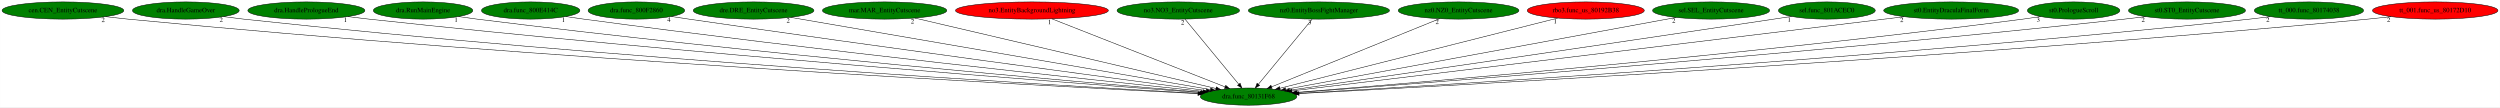
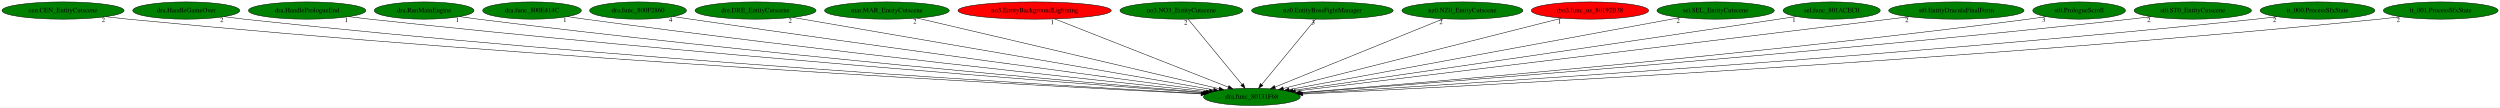
- <svg xmlns="http://www.w3.org/2000/svg" xmlns:xlink="http://www.w3.org/1999/xlink" width="5227pt" height="224pt" viewBox="0.00 0.00 5226.68 224.00">
+ <svg xmlns="http://www.w3.org/2000/svg" xmlns:xlink="http://www.w3.org/1999/xlink" width="5213pt" height="224pt" viewBox="0.00 0.00 5212.98 224.00">
  <g id="graph0" class="graph" transform="scale(1 1) rotate(0) translate(4 220)">
-     <polygon fill="white" stroke="transparent" points="-4,4 -4,-220 5222.68,-220 5222.68,4 -4,4" />
+     <polygon fill="white" stroke="transparent" points="-4,4 -4,-220 5208.98,-220 5208.98,4 -4,4" />
    <g id="node1" class="node">
      <ellipse fill="green" stroke="black" cx="2606.39" cy="-18" rx="100.98" ry="18" />
      <text text-anchor="middle" x="2606.39" y="-14.3" font-family="Times,serif" font-size="14.00">dra.func_80131F68</text>
    </g>
    <g id="node2" class="node">
      <g id="a_node2">
        <a xlink:href="cen.CEN_EntityCutscene.svg" xlink:title="cen.CEN_EntityCutscene">
          <ellipse fill="green" stroke="black" cx="127.39" cy="-198" rx="127.28" ry="18" />
          <text text-anchor="middle" x="127.39" y="-194.3" font-family="Times,serif" font-size="14.00">cen.CEN_EntityCutscene</text>
        </a>
      </g>
    </g>
    <g id="edge1" class="edge">
      <path fill="none" stroke="black" d="M216.56,-185.13C232.15,-183.26 248.23,-181.47 263.39,-180 1125.23,-96.59 2169.51,-40.77 2500.49,-24.17" />
      <polygon fill="black" stroke="black" points="2500.73,-27.66 2510.54,-23.67 2500.38,-20.67 2500.73,-27.66" />
      <text text-anchor="middle" x="211.56" y="-173.93" font-family="Times,serif" font-size="14.00">2</text>
    </g>
    <g id="node3" class="node">
      <g id="a_node3">
        <a xlink:href="dra.HandleGameOver.svg" xlink:title="dra.HandleGameOver">
          <ellipse fill="green" stroke="black" cx="384.39" cy="-198" rx="111.58" ry="18" />
          <text text-anchor="middle" x="384.39" y="-194.3" font-family="Times,serif" font-size="14.00">dra.HandleGameOver</text>
        </a>
      </g>
    </g>
    <g id="edge2" class="edge">
      <path fill="none" stroke="black" d="M463.38,-185.17C477.36,-183.29 491.79,-181.48 505.39,-180 1269.11,-97.17 2193.56,-41.9 2501.19,-24.71" />
      <polygon fill="black" stroke="black" points="2501.65,-28.19 2511.44,-24.13 2501.26,-21.2 2501.65,-28.19" />
      <text text-anchor="middle" x="458.38" y="-173.97" font-family="Times,serif" font-size="14.00">2</text>
    </g>
    <g id="node4" class="node">
      <g id="a_node4">
        <a xlink:href="dra.HandlePrologueEnd.svg" xlink:title="dra.HandlePrologueEnd">
          <ellipse fill="green" stroke="black" cx="636.39" cy="-198" rx="122.38" ry="18" />
          <text text-anchor="middle" x="636.39" y="-194.3" font-family="Times,serif" font-size="14.00">dra.HandlePrologueEnd</text>
        </a>
      </g>
    </g>
    <g id="edge3" class="edge">
      <path fill="none" stroke="black" d="M723,-185.24C737.8,-183.38 753.02,-181.56 767.39,-180 1428.71,-108.17 2226.56,-46.98 2504.81,-26.4" />
      <polygon fill="black" stroke="black" points="2505.17,-29.88 2514.89,-25.65 2504.66,-22.9 2505.17,-29.88" />
      <text text-anchor="middle" x="718" y="-174.04" font-family="Times,serif" font-size="14.00">1</text>
    </g>
    <g id="node5" class="node">
      <g id="a_node5">
        <a xlink:href="dra.RunMainEngine.svg" xlink:title="dra.RunMainEngine">
          <ellipse fill="green" stroke="black" cx="880.39" cy="-198" rx="103.98" ry="18" />
          <text text-anchor="middle" x="880.39" y="-194.3" font-family="Times,serif" font-size="14.00">dra.RunMainEngine</text>
        </a>
      </g>
    </g>
    <g id="edge4" class="edge">
      <path fill="none" stroke="black" d="M954.47,-185.31C967.43,-183.43 980.79,-181.58 993.39,-180 1564.91,-108.53 2253.55,-48.43 2506.76,-27.2" />
      <polygon fill="black" stroke="black" points="2507.36,-30.67 2517.03,-26.34 2506.78,-23.69 2507.36,-30.67" />
      <text text-anchor="middle" x="949.47" y="-174.11" font-family="Times,serif" font-size="14.00">1</text>
    </g>
    <g id="node6" class="node">
      <g id="a_node6">
        <a xlink:href="dra.func_800E414C.svg" xlink:title="dra.func_800E414C">
          <ellipse fill="green" stroke="black" cx="1105.39" cy="-198" rx="102.88" ry="18" />
          <text text-anchor="middle" x="1105.39" y="-194.3" font-family="Times,serif" font-size="14.00">dra.func_800E414C</text>
        </a>
      </g>
    </g>
    <g id="edge5" class="edge">
      <path fill="none" stroke="black" d="M1178.77,-185.37C1191.31,-183.5 1204.22,-181.64 1216.39,-180 1702.19,-114.69 2285.7,-52.31 2511.1,-28.82" />
      <polygon fill="black" stroke="black" points="2511.65,-32.28 2521.24,-27.76 2510.93,-25.32 2511.65,-32.28" />
      <text text-anchor="middle" x="1173.77" y="-174.17" font-family="Times,serif" font-size="14.00">1</text>
    </g>
    <g id="node7" class="node">
      <g id="a_node7">
        <a xlink:href="dra.func_800F2860.svg" xlink:title="dra.func_800F2860">
          <ellipse fill="green" stroke="black" cx="1326.39" cy="-198" rx="100.98" ry="18" />
          <text text-anchor="middle" x="1326.39" y="-194.3" font-family="Times,serif" font-size="14.00">dra.func_800F2860</text>
        </a>
      </g>
    </g>
    <g id="edge6" class="edge">
      <path fill="none" stroke="black" d="M1399.44,-185.54C1411.77,-183.65 1424.44,-181.75 1436.39,-180 1839.96,-121.05 2322.76,-56.51 2518.01,-30.65" />
      <polygon fill="black" stroke="black" points="2518.48,-34.12 2527.93,-29.34 2517.56,-27.18 2518.48,-34.12" />
      <text text-anchor="middle" x="1394.44" y="-174.34" font-family="Times,serif" font-size="14.00">4</text>
    </g>
    <g id="node8" class="node">
      <g id="a_node8">
        <a xlink:href="dre.DRE_EntityCutscene.svg" xlink:title="dre.DRE_EntityCutscene">
          <ellipse fill="green" stroke="black" cx="1571.39" cy="-198" rx="126.18" ry="18" />
          <text text-anchor="middle" x="1571.39" y="-194.3" font-family="Times,serif" font-size="14.00">dre.DRE_EntityCutscene</text>
        </a>
      </g>
    </g>
    <g id="edge7" class="edge">
      <path fill="none" stroke="black" d="M1648.76,-183.69C1839.87,-150.83 2332.75,-66.06 2526.49,-32.74" />
      <polygon fill="black" stroke="black" points="2527.33,-36.15 2536.6,-31 2526.15,-29.25 2527.33,-36.15" />
      <text text-anchor="middle" x="1643.76" y="-172.49" font-family="Times,serif" font-size="14.00">2</text>
    </g>
    <g id="node9" class="node">
      <g id="a_node9">
        <a xlink:href="mar.MAR_EntityCutscene.svg" xlink:title="mar.MAR_EntityCutscene">
          <ellipse fill="green" stroke="black" cx="1845.39" cy="-198" rx="129.98" ry="18" />
          <text text-anchor="middle" x="1845.39" y="-194.3" font-family="Times,serif" font-size="14.00">mar.MAR_EntityCutscene</text>
        </a>
      </g>
    </g>
    <g id="edge8" class="edge">
      <path fill="none" stroke="black" d="M1908.64,-182.21C2050.28,-149.08 2391.97,-69.15 2538.17,-34.96" />
      <polygon fill="black" stroke="black" points="2538.99,-38.36 2547.93,-32.67 2537.4,-31.54 2538.99,-38.36" />
      <text text-anchor="middle" x="1903.64" y="-171.01" font-family="Times,serif" font-size="14.00">2</text>
    </g>
    <g id="node10" class="node">
      <g id="a_node10">
        <a xlink:href="no3.EntityBackgroundLightning.svg" xlink:title="no3.EntityBackgroundLightning">
          <ellipse fill="red" stroke="black" cx="2153.39" cy="-198" rx="159.77" ry="18" />
          <text text-anchor="middle" x="2153.39" y="-194.3" font-family="Times,serif" font-size="14.00">no3.EntityBackgroundLightning</text>
        </a>
      </g>
    </g>
    <g id="edge9" class="edge">
      <path fill="none" stroke="black" d="M2195.19,-180.57C2279.09,-147.61 2467.6,-73.53 2557.24,-38.31" />
      <polygon fill="black" stroke="black" points="2558.61,-41.54 2566.63,-34.62 2556.05,-35.02 2558.61,-41.54" />
      <text text-anchor="middle" x="2190.19" y="-169.37" font-family="Times,serif" font-size="14.00">1</text>
    </g>
    <g id="node11" class="node">
      <g id="a_node11">
        <a xlink:href="no3.NO3_EntityCutscene.svg" xlink:title="no3.NO3_EntityCutscene">
          <ellipse fill="green" stroke="black" cx="2459.39" cy="-198" rx="128.08" ry="18" />
          <text text-anchor="middle" x="2459.39" y="-194.3" font-family="Times,serif" font-size="14.00">no3.NO3_EntityCutscene</text>
        </a>
      </g>
    </g>
    <g id="edge10" class="edge">
      <path fill="none" stroke="black" d="M2473.48,-179.93C2499.61,-148.3 2555.63,-80.46 2585.93,-43.78" />
      <polygon fill="black" stroke="black" points="2588.67,-45.95 2592.34,-36.02 2583.27,-41.5 2588.67,-45.95" />
      <text text-anchor="middle" x="2468.48" y="-168.73" font-family="Times,serif" font-size="14.00">2</text>
    </g>
    <g id="node12" class="node">
      <g id="a_node12">
        <a xlink:href="nz0.EntityBossFightManager.svg" xlink:title="nz0.EntityBossFightManager">
          <ellipse fill="green" stroke="black" cx="2753.39" cy="-198" rx="147.57" ry="18" />
          <text text-anchor="middle" x="2753.39" y="-194.3" font-family="Times,serif" font-size="14.00">nz0.EntityBossFightManager</text>
        </a>
      </g>
    </g>
    <g id="edge11" class="edge">
      <path fill="none" stroke="black" d="M2739.29,-179.93C2713.17,-148.3 2657.15,-80.46 2626.85,-43.78" />
      <polygon fill="black" stroke="black" points="2629.51,-41.5 2620.44,-36.02 2624.11,-45.95 2629.51,-41.5" />
      <text text-anchor="middle" x="2734.29" y="-168.73" font-family="Times,serif" font-size="14.00">3</text>
    </g>
    <g id="node13" class="node">
      <g id="a_node13">
        <a xlink:href="nz0.NZ0_EntityCutscene.svg" xlink:title="nz0.NZ0_EntityCutscene">
          <ellipse fill="green" stroke="black" cx="3045.39" cy="-198" rx="126.18" ry="18" />
          <text text-anchor="middle" x="3045.39" y="-194.3" font-family="Times,serif" font-size="14.00">nz0.NZ0_EntityCutscene</text>
        </a>
      </g>
    </g>
    <g id="edge12" class="edge">
      <path fill="none" stroke="black" d="M3005.66,-180.89C2924.89,-148.14 2741.83,-73.92 2654.49,-38.51" />
      <polygon fill="black" stroke="black" points="2655.67,-35.2 2645.09,-34.69 2653.04,-41.69 2655.67,-35.2" />
      <text text-anchor="middle" x="3000.66" y="-169.69" font-family="Times,serif" font-size="14.00">2</text>
    </g>
    <g id="node14" class="node">
      <g id="a_node14">
        <a xlink:href="rbo3.func_us_80192B38.svg" xlink:title="rbo3.func_us_80192B38">
          <ellipse fill="red" stroke="black" cx="3311.39" cy="-198" rx="122.38" ry="18" />
          <text text-anchor="middle" x="3311.39" y="-194.3" font-family="Times,serif" font-size="14.00">rbo3.func_us_80192B38</text>
        </a>
      </g>
    </g>
    <g id="edge13" class="edge">
      <path fill="none" stroke="black" d="M3252.49,-182.13C3121.9,-149.16 2808.79,-70.1 2672.1,-35.59" />
      <polygon fill="black" stroke="black" points="2672.73,-32.14 2662.17,-33.08 2671.01,-38.93 2672.73,-32.14" />
      <text text-anchor="middle" x="3247.49" y="-170.93" font-family="Times,serif" font-size="14.00">1</text>
    </g>
    <g id="node15" class="node">
      <g id="a_node15">
        <a xlink:href="sel.SEL_EntityCutscene.svg" xlink:title="sel.SEL_EntityCutscene">
          <ellipse fill="green" stroke="black" cx="3573.39" cy="-198" rx="122.38" ry="18" />
          <text text-anchor="middle" x="3573.39" y="-194.3" font-family="Times,serif" font-size="14.00">sel.SEL_EntityCutscene</text>
        </a>
      </g>
    </g>
    <g id="edge14" class="edge">
      <path fill="none" stroke="black" d="M3500.31,-183.55C3322.18,-150.76 2866.84,-66.94 2684.06,-33.3" />
      <polygon fill="black" stroke="black" points="2684.45,-29.81 2673.98,-31.44 2683.19,-36.7 2684.45,-29.81" />
      <text text-anchor="middle" x="3495.31" y="-172.35" font-family="Times,serif" font-size="14.00">2</text>
    </g>
    <g id="node16" class="node">
      <g id="a_node16">
        <a xlink:href="sel.func_801ACEC0.svg" xlink:title="sel.func_801ACEC0">
          <ellipse fill="green" stroke="black" cx="3815.39" cy="-198" rx="101.28" ry="18" />
          <text text-anchor="middle" x="3815.39" y="-194.3" font-family="Times,serif" font-size="14.00">sel.func_801ACEC0</text>
        </a>
      </g>
    </g>
    <g id="edge15" class="edge">
      <path fill="none" stroke="black" d="M3741.66,-185.64C3729.22,-183.74 3716.44,-181.81 3704.39,-180 3327.16,-123.46 2876.69,-58.08 2691.89,-31.35" />
      <polygon fill="black" stroke="black" points="2692.36,-27.88 2681.96,-29.91 2691.35,-34.81 2692.36,-27.88" />
      <text text-anchor="middle" x="3736.66" y="-174.44" font-family="Times,serif" font-size="14.00">1</text>
    </g>
    <g id="node17" class="node">
      <g id="a_node17">
        <a xlink:href="st0.EntityDraculaFinalForm.svg" xlink:title="st0.EntityDraculaFinalForm">
          <ellipse fill="green" stroke="black" cx="4075.39" cy="-198" rx="141.07" ry="18" />
          <text text-anchor="middle" x="4075.39" y="-194.3" font-family="Times,serif" font-size="14.00">st0.EntityDraculaFinalForm</text>
        </a>
      </g>
    </g>
    <g id="edge16" class="edge">
      <path fill="none" stroke="black" d="M3977.01,-185.08C3707.15,-152.38 2958.09,-61.62 2697.31,-30.02" />
      <polygon fill="black" stroke="black" points="2697.47,-26.51 2687.12,-28.78 2696.62,-33.46 2697.47,-26.51" />
      <text text-anchor="middle" x="3972.01" y="-173.88" font-family="Times,serif" font-size="14.00">2</text>
    </g>
    <g id="node18" class="node">
      <g id="a_node18">
        <a xlink:href="st0.PrologueScroll.svg" xlink:title="st0.PrologueScroll">
          <ellipse fill="green" stroke="black" cx="4331.39" cy="-198" rx="96.68" ry="18" />
          <text text-anchor="middle" x="4331.39" y="-194.3" font-family="Times,serif" font-size="14.00">st0.PrologueScroll</text>
        </a>
      </g>
    </g>
    <g id="edge17" class="edge">
      <path fill="none" stroke="black" d="M4262.48,-185.34C4250.15,-183.42 4237.4,-181.56 4225.39,-180 3652.45,-105.64 2961.52,-47.33 2706.89,-26.89" />
      <polygon fill="black" stroke="black" points="2706.81,-23.37 2696.56,-26.06 2706.25,-30.35 2706.81,-23.37" />
      <text text-anchor="middle" x="4257.48" y="-174.14" font-family="Times,serif" font-size="14.00">3</text>
    </g>
    <g id="node19" class="node">
      <g id="a_node19">
        <a xlink:href="st0.ST0_EntityCutscene.svg" xlink:title="st0.ST0_EntityCutscene">
          <ellipse fill="green" stroke="black" cx="4568.39" cy="-198" rx="122.38" ry="18" />
          <text text-anchor="middle" x="4568.39" y="-194.3" font-family="Times,serif" font-size="14.00">st0.ST0_EntityCutscene</text>
        </a>
      </g>
    </g>
    <g id="edge18" class="edge">
      <path fill="none" stroke="black" d="M4481.78,-185.25C4466.98,-183.39 4451.75,-181.56 4437.39,-180 3779.32,-108.4 2985.51,-47.12 2708.02,-26.45" />
      <polygon fill="black" stroke="black" points="2708.2,-22.96 2697.97,-25.71 2707.68,-29.94 2708.2,-22.96" />
      <text text-anchor="middle" x="4476.78" y="-174.05" font-family="Times,serif" font-size="14.00">2</text>
    </g>
    <g id="node20" class="node">
      <g id="a_node20">
-         <a xlink:href="tt_000.func_80174038.svg" xlink:title="tt_000.func_80174038">
-           <ellipse fill="green" stroke="black" cx="4823.39" cy="-198" rx="114.28" ry="18" />
-           <text text-anchor="middle" x="4823.39" y="-194.3" font-family="Times,serif" font-size="14.00">tt_000.func_80174038</text>
+         <a xlink:href="tt_000.ProcessSfxState.svg" xlink:title="tt_000.ProcessSfxState">
+           <ellipse fill="green" stroke="black" cx="4828.39" cy="-198" rx="119.68" ry="18" />
+           <text text-anchor="middle" x="4828.39" y="-194.3" font-family="Times,serif" font-size="14.00">tt_000.ProcessSfxState</text>
        </a>
      </g>
    </g>
    <g id="edge19" class="edge">
-       <path fill="none" stroke="black" d="M4742.43,-185.19C4728.11,-183.31 4713.32,-181.49 4699.39,-180 3938.43,-98.64 3017.59,-42.43 2711.17,-24.85" />
-       <polygon fill="black" stroke="black" points="2711.15,-21.34 2700.97,-24.26 2710.75,-28.33 2711.15,-21.34" />
-       <text text-anchor="middle" x="4737.43" y="-173.99" font-family="Times,serif" font-size="14.00">2</text>
+       <path fill="none" stroke="black" d="M4743.81,-185.19C4729.02,-183.31 4713.77,-181.5 4699.39,-180 3938,-100.61 3016.97,-43.11 2710.88,-25.02" />
+       <polygon fill="black" stroke="black" points="2710.88,-21.52 2700.69,-24.42 2710.46,-28.51 2710.88,-21.52" />
+       <text text-anchor="middle" x="4738.81" y="-173.99" font-family="Times,serif" font-size="14.00">2</text>
    </g>
    <g id="node21" class="node">
      <g id="a_node21">
-         <a xlink:href="tt_001.func_us_80172D10.svg" xlink:title="tt_001.func_us_80172D10">
-           <ellipse fill="red" stroke="black" cx="5087.39" cy="-198" rx="131.08" ry="18" />
-           <text text-anchor="middle" x="5087.39" y="-194.3" font-family="Times,serif" font-size="14.00">tt_001.func_us_80172D10</text>
+         <a xlink:href="tt_001.ProcessSfxState.svg" xlink:title="tt_001.ProcessSfxState">
+           <ellipse fill="green" stroke="black" cx="5085.39" cy="-198" rx="119.68" ry="18" />
+           <text text-anchor="middle" x="5085.39" y="-194.3" font-family="Times,serif" font-size="14.00">tt_001.ProcessSfxState</text>
        </a>
      </g>
    </g>
    <g id="edge20" class="edge">
-       <path fill="none" stroke="black" d="M4994.93,-185.16C4978.77,-183.29 4962.1,-181.49 4946.39,-180 4085.22,-98.51 3042.04,-41.4 2711.85,-24.32" />
-       <polygon fill="black" stroke="black" points="2711.99,-20.83 2701.82,-23.81 2711.63,-27.82 2711.99,-20.83" />
-       <text text-anchor="middle" x="4989.93" y="-173.96" font-family="Times,serif" font-size="14.00">2</text>
+       <path fill="none" stroke="black" d="M5001.82,-185.12C4987.04,-183.24 4971.78,-181.45 4957.39,-180 4092.94,-93.08 3044.87,-39.58 2712.68,-23.86" />
+       <polygon fill="black" stroke="black" points="2712.74,-20.36 2702.59,-23.39 2712.41,-27.35 2712.74,-20.36" />
+       <text text-anchor="middle" x="4996.82" y="-173.92" font-family="Times,serif" font-size="14.00">2</text>
    </g>
  </g>
</svg>
